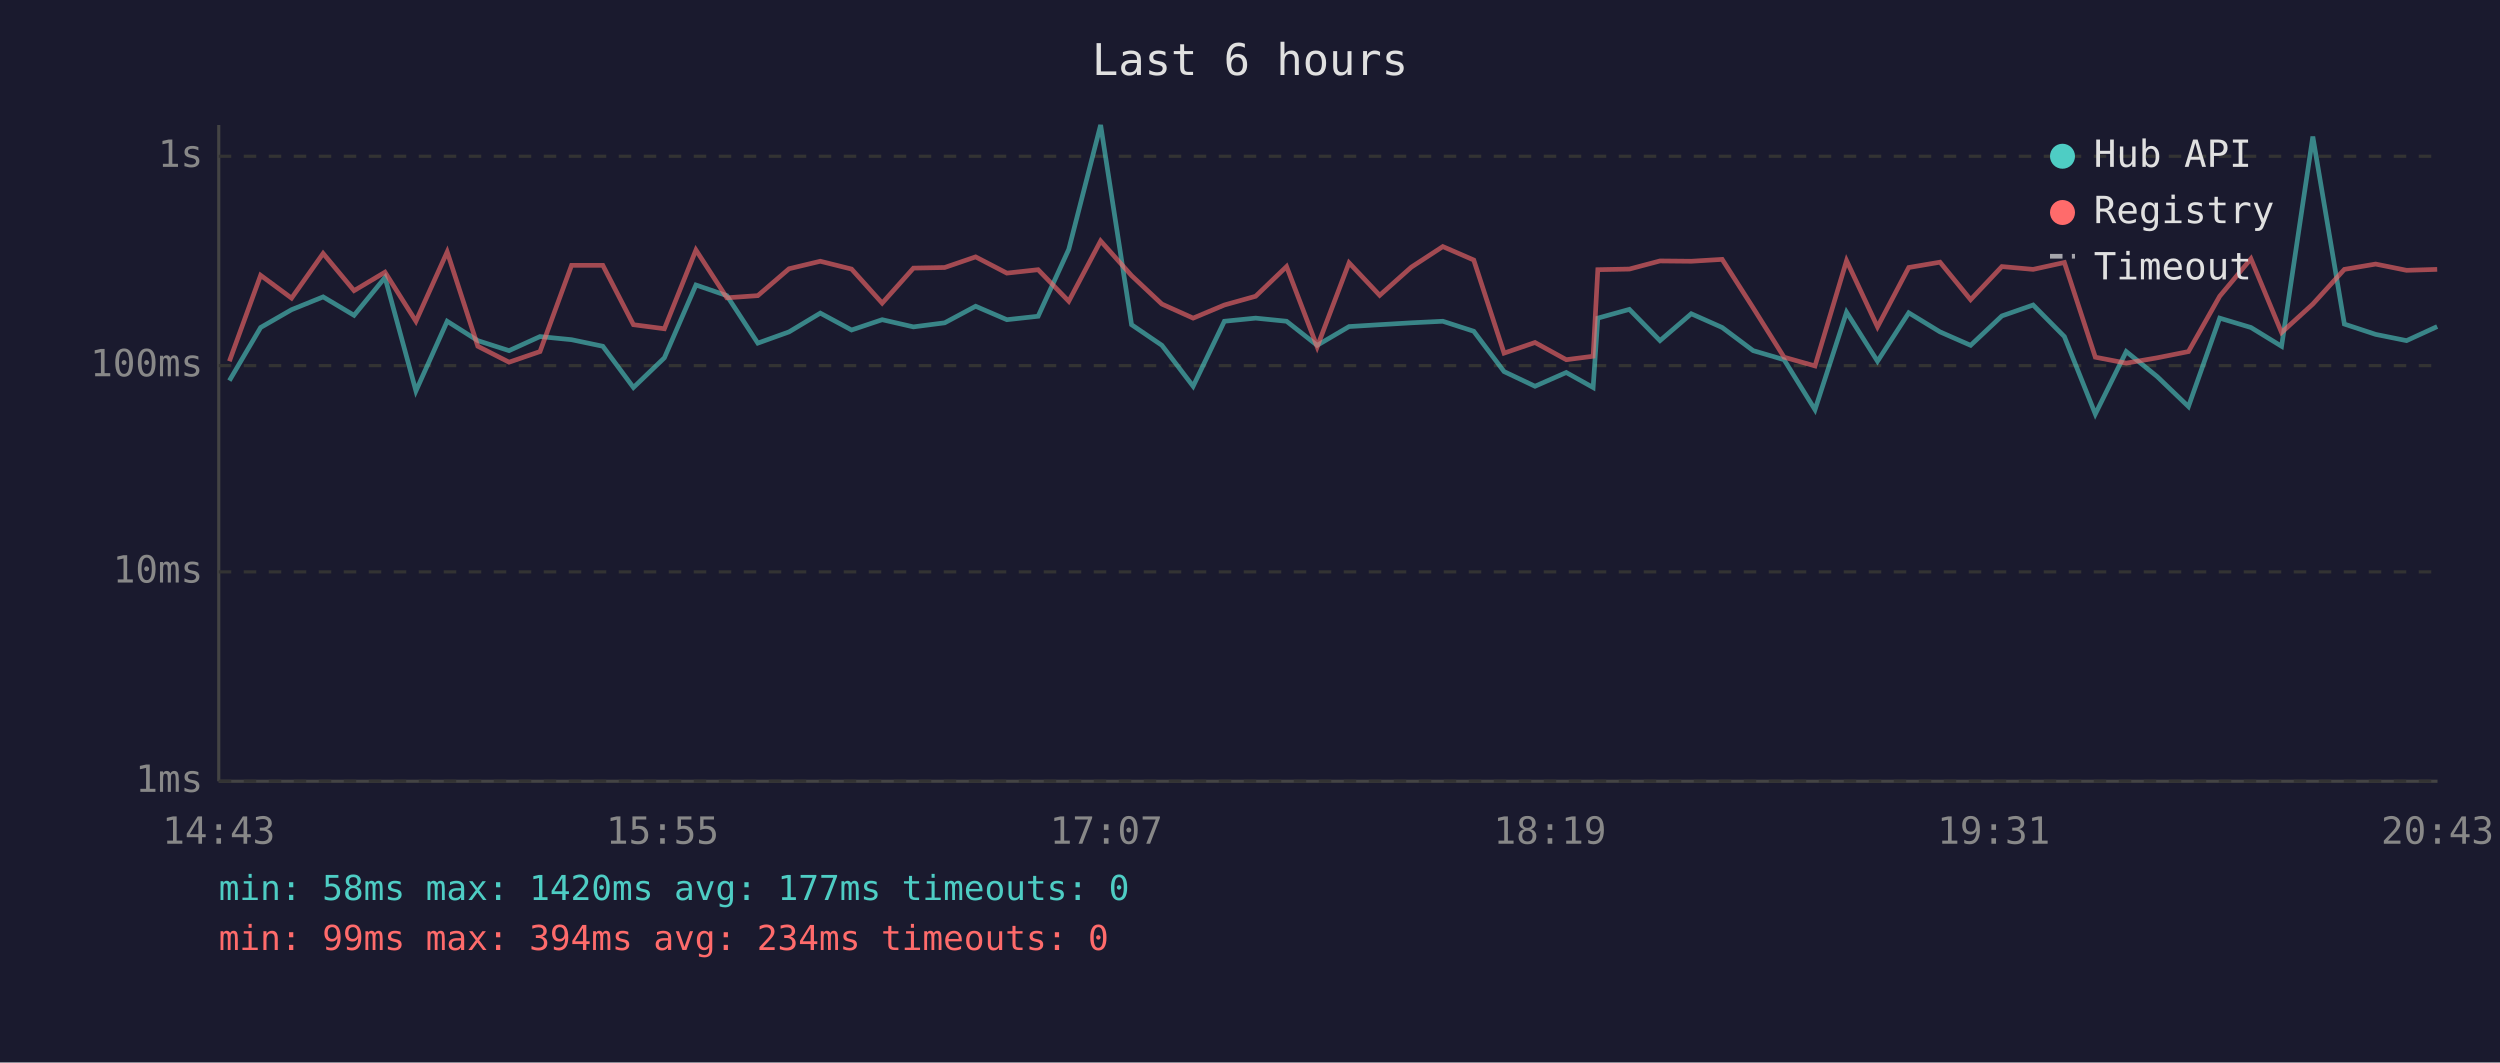
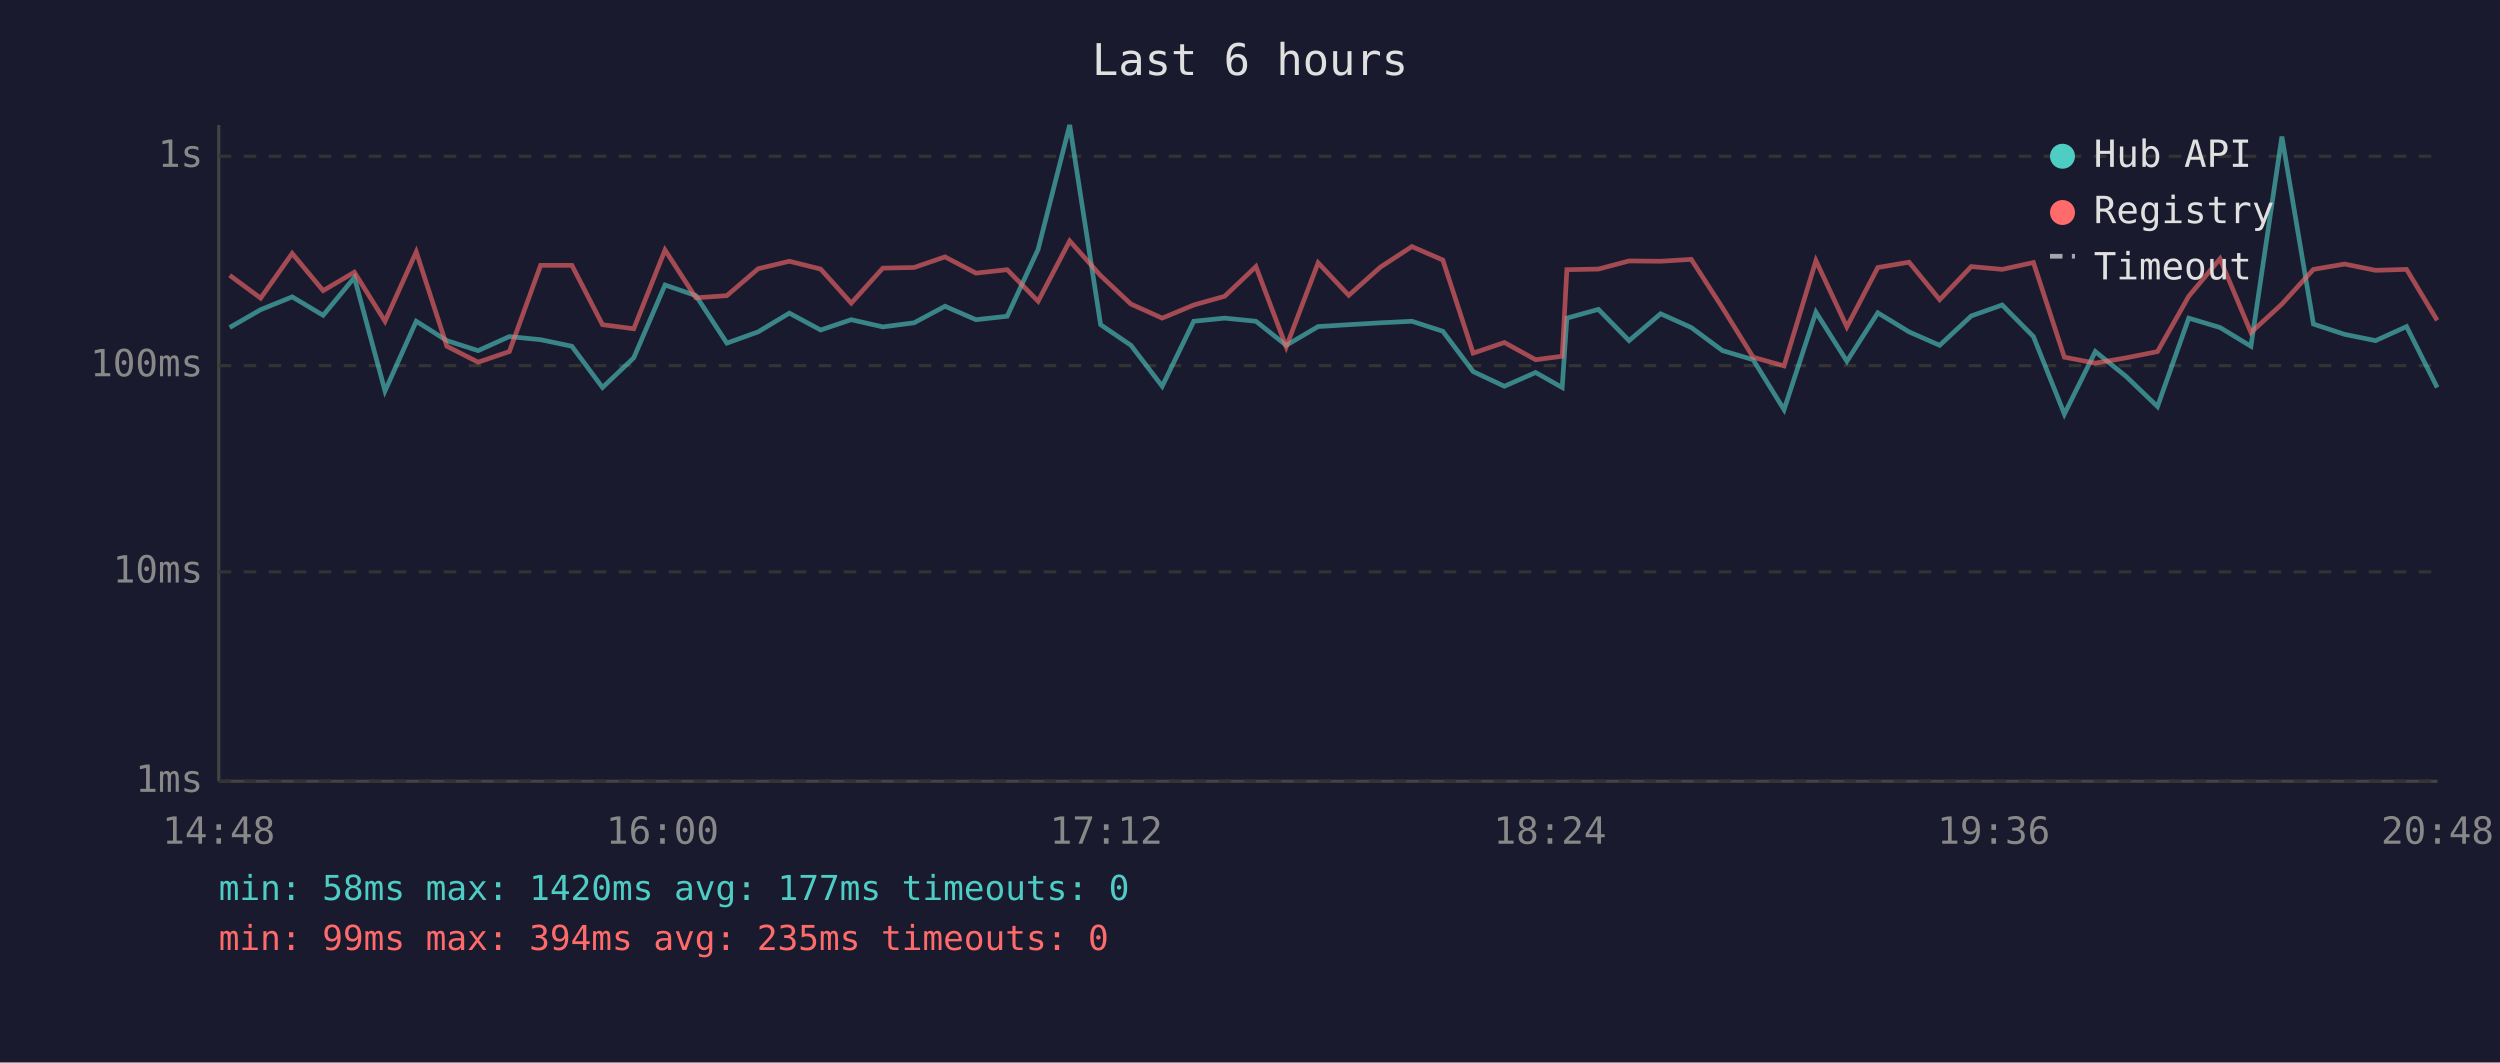
<svg xmlns="http://www.w3.org/2000/svg" viewBox="0 0 800 340" font-family="monospace" font-size="12">
  <rect width="800" height="340" fill="#1a1a2e" />
  <text x="400" y="24" fill="#e0e0e0" font-size="14" text-anchor="middle">Last 6 hours</text>
  <line x1="70" y1="40" x2="70" y2="250" stroke="#444" stroke-width="1" />
  <line x1="70" y1="250" x2="780" y2="250" stroke="#444" stroke-width="1" />
  <line x1="70" y1="250" x2="780" y2="250" stroke="#333" stroke-width="1" stroke-dasharray="4" />
  <text x="65" y="250" fill="#888" text-anchor="end" dominant-baseline="middle">1ms</text>
  <line x1="70" y1="183" x2="780" y2="183" stroke="#333" stroke-width="1" stroke-dasharray="4" />
  <text x="65" y="183" fill="#888" text-anchor="end" dominant-baseline="middle">10ms</text>
  <line x1="70" y1="117" x2="780" y2="117" stroke="#333" stroke-width="1" stroke-dasharray="4" />
  <text x="65" y="117" fill="#888" text-anchor="end" dominant-baseline="middle">100ms</text>
  <line x1="70" y1="50" x2="780" y2="50" stroke="#333" stroke-width="1" stroke-dasharray="4" />
  <text x="65" y="50" fill="#888" text-anchor="end" dominant-baseline="middle">1s</text>
-   <text x="70" y="270" fill="#888" text-anchor="middle">14:43</text>
-   <text x="212" y="270" fill="#888" text-anchor="middle">15:55</text>
-   <text x="354" y="270" fill="#888" text-anchor="middle">17:07</text>
-   <text x="496" y="270" fill="#888" text-anchor="middle">18:19</text>
-   <text x="638" y="270" fill="#888" text-anchor="middle">19:31</text>
-   <text x="780" y="270" fill="#888" text-anchor="middle">20:43</text>
-   <polyline points="73.4,121.8 83.4,104.8 93.3,99.1 103.4,95.0 113.3,100.9 123.2,88.8 133.1,125.1 143.1,102.8 152.9,109.0 162.9,112.2 172.8,107.7 182.9,108.7 192.9,110.8 202.7,124.0 212.6,114.5 222.7,91.2 232.6,94.6 242.5,109.8 252.5,106.2 262.5,100.2 272.5,105.6 282.3,102.3 292.3,104.6 302.3,103.3 312.2,98.0 322.2,102.3 332.2,101.2 342.0,79.8 352.2,40.0 362.1,103.9 371.8,110.5 381.8,123.6 391.8,102.8 401.8,101.8 411.7,102.8 421.5,110.5 431.7,104.5 441.5,103.9 451.6,103.3 461.7,102.8 471.6,106.0 481.3,118.9 491.2,123.6 501.2,119.2 509.8,124.0 511.3,101.8 521.4,99.0 531.2,109.0 541.2,100.4 551.1,104.8 561.0,112.2 570.9,115.1 580.8,131.1 590.9,99.9 600.8,115.6 610.8,100.1 620.8,106.2 630.6,110.5 640.6,101.1 650.6,97.6 660.6,107.7 670.5,132.5 680.4,112.5 690.3,120.5 700.3,130.1 710.3,101.8 720.3,104.8 730.1,110.8 740.1,43.7 750.2,103.7 760.2,107.0 770.1,109.0 779.9,104.5" fill="none" stroke="#4ecdc4" stroke-width="1.5" opacity="0.6" />
-   <polyline points="73.4,115.6 83.4,88.1 93.3,95.4 103.4,81.1 113.3,93.0 123.2,87.1 133.1,102.8 143.1,80.6 152.9,110.8 162.9,115.9 172.8,112.5 182.9,84.9 192.9,84.9 202.7,103.9 212.6,105.2 222.7,80.0 232.6,95.3 242.5,94.6 252.5,86.0 262.5,83.6 272.5,86.1 282.3,97.0 292.3,85.8 302.3,85.6 312.2,82.2 322.2,87.4 332.2,86.3 342.0,96.4 352.2,77.1 362.1,88.2 371.8,97.3 381.8,101.8 391.8,97.6 401.8,94.8 411.7,85.3 421.5,111.0 431.7,84.1 441.5,94.5 451.6,85.5 461.7,78.9 471.6,83.2 481.3,113.0 491.2,109.6 501.2,115.1 509.8,114.0 511.3,86.3 521.4,86.1 531.2,83.5 541.2,83.6 551.1,83.0 561.0,98.5 570.9,114.3 580.8,117.1 590.9,83.4 600.8,104.6 610.8,85.6 620.8,83.9 630.6,95.9 640.6,85.3 650.6,86.2 660.6,84.0 670.5,114.3 680.4,116.2 690.3,114.5 700.3,112.5 710.3,94.8 720.3,82.8 730.1,106.4 740.1,97.3 750.2,86.2 760.2,84.5 770.1,86.5 779.9,86.2" fill="none" stroke="#ff6b6b" stroke-width="1.5" opacity="0.6" />
+   <text x="70" y="270" fill="#888" text-anchor="middle">14:48</text>
+   <text x="212" y="270" fill="#888" text-anchor="middle">16:00</text>
+   <text x="354" y="270" fill="#888" text-anchor="middle">17:12</text>
+   <text x="496" y="270" fill="#888" text-anchor="middle">18:24</text>
+   <text x="638" y="270" fill="#888" text-anchor="middle">19:36</text>
+   <text x="780" y="270" fill="#888" text-anchor="middle">20:48</text>
+   <polyline points="73.5,104.8 83.4,99.1 93.5,95.0 103.4,100.9 113.4,88.8 123.2,125.1 133.2,102.8 143.0,109.0 153.0,112.2 163.0,107.7 173.0,108.7 183.0,110.8 192.8,124.0 202.8,114.5 212.8,91.2 222.7,94.6 232.6,109.8 242.6,106.2 252.6,100.2 262.6,105.6 272.4,102.3 282.5,104.6 292.5,103.3 302.4,98.0 312.3,102.3 322.3,101.2 332.2,79.8 342.3,40.0 352.2,103.9 361.9,110.5 371.9,123.6 382.0,102.8 391.9,101.8 401.9,102.8 411.6,110.5 421.8,104.5 431.6,103.9 441.7,103.3 451.8,102.8 461.7,106.0 471.4,118.9 481.4,123.6 491.4,119.2 499.9,124.0 501.4,101.8 511.5,99.0 521.3,109.0 531.4,100.4 541.2,104.8 551.2,112.2 561.0,115.1 570.9,131.1 581.1,99.9 591.0,115.6 600.9,100.1 610.9,106.2 620.7,110.5 630.8,101.1 640.7,97.6 650.7,107.7 660.6,132.5 670.5,112.5 680.4,120.5 690.4,130.1 700.4,101.8 710.4,104.8 720.3,110.8 730.2,43.7 740.3,103.7 750.3,107.0 760.2,109.0 770.1,104.5 779.9,124.0" fill="none" stroke="#4ecdc4" stroke-width="1.5" opacity="0.6" />
+   <polyline points="73.5,88.1 83.4,95.4 93.5,81.1 103.4,93.0 113.4,87.1 123.2,102.8 133.2,80.6 143.0,110.8 153.0,115.9 163.0,112.5 173.0,84.9 183.0,84.9 192.8,103.9 202.8,105.2 212.8,80.0 222.7,95.3 232.6,94.6 242.6,86.0 252.6,83.6 262.6,86.1 272.4,97.0 282.5,85.8 292.5,85.6 302.4,82.2 312.3,87.4 322.3,86.3 332.2,96.4 342.3,77.1 352.2,88.2 361.9,97.3 371.9,101.8 382.0,97.6 391.9,94.8 401.9,85.3 411.6,111.0 421.8,84.1 431.6,94.5 441.7,85.5 451.8,78.9 461.7,83.2 471.4,113.0 481.4,109.6 491.4,115.1 499.9,114.0 501.4,86.3 511.5,86.1 521.3,83.5 531.4,83.6 541.2,83.0 551.2,98.5 561.0,114.3 570.9,117.1 581.1,83.4 591.0,104.6 600.9,85.6 610.9,83.9 620.7,95.9 630.8,85.3 640.7,86.2 650.7,84.0 660.6,114.3 670.5,116.2 680.4,114.5 690.4,112.5 700.4,94.8 710.4,82.8 720.3,106.4 730.2,97.3 740.3,86.2 750.3,84.5 760.2,86.5 770.1,86.2 779.9,102.5" fill="none" stroke="#ff6b6b" stroke-width="1.5" opacity="0.6" />
  <circle cx="660" cy="50" r="4" fill="#4ecdc4" />
  <text x="670" y="50" fill="#e0e0e0" dominant-baseline="middle">Hub API</text>
  <circle cx="660" cy="68" r="4" fill="#ff6b6b" />
  <text x="670" y="68" fill="#e0e0e0" dominant-baseline="middle">Registry</text>
  <line x1="656" y1="82" x2="664" y2="82" stroke="#e0e0e0" stroke-width="1.5" stroke-dasharray="4,3" opacity="0.7" />
  <text x="670" y="86" fill="#e0e0e0" dominant-baseline="middle">Timeout</text>
  <text x="70" y="288" fill="#4ecdc4" font-size="11">min: 58ms  max: 1420ms  avg: 177ms  timeouts: 0</text>
-   <text x="70" y="304" fill="#ff6b6b" font-size="11">min: 99ms  max: 394ms  avg: 234ms  timeouts: 0</text>
+   <text x="70" y="304" fill="#ff6b6b" font-size="11">min: 99ms  max: 394ms  avg: 235ms  timeouts: 0</text>
</svg>
